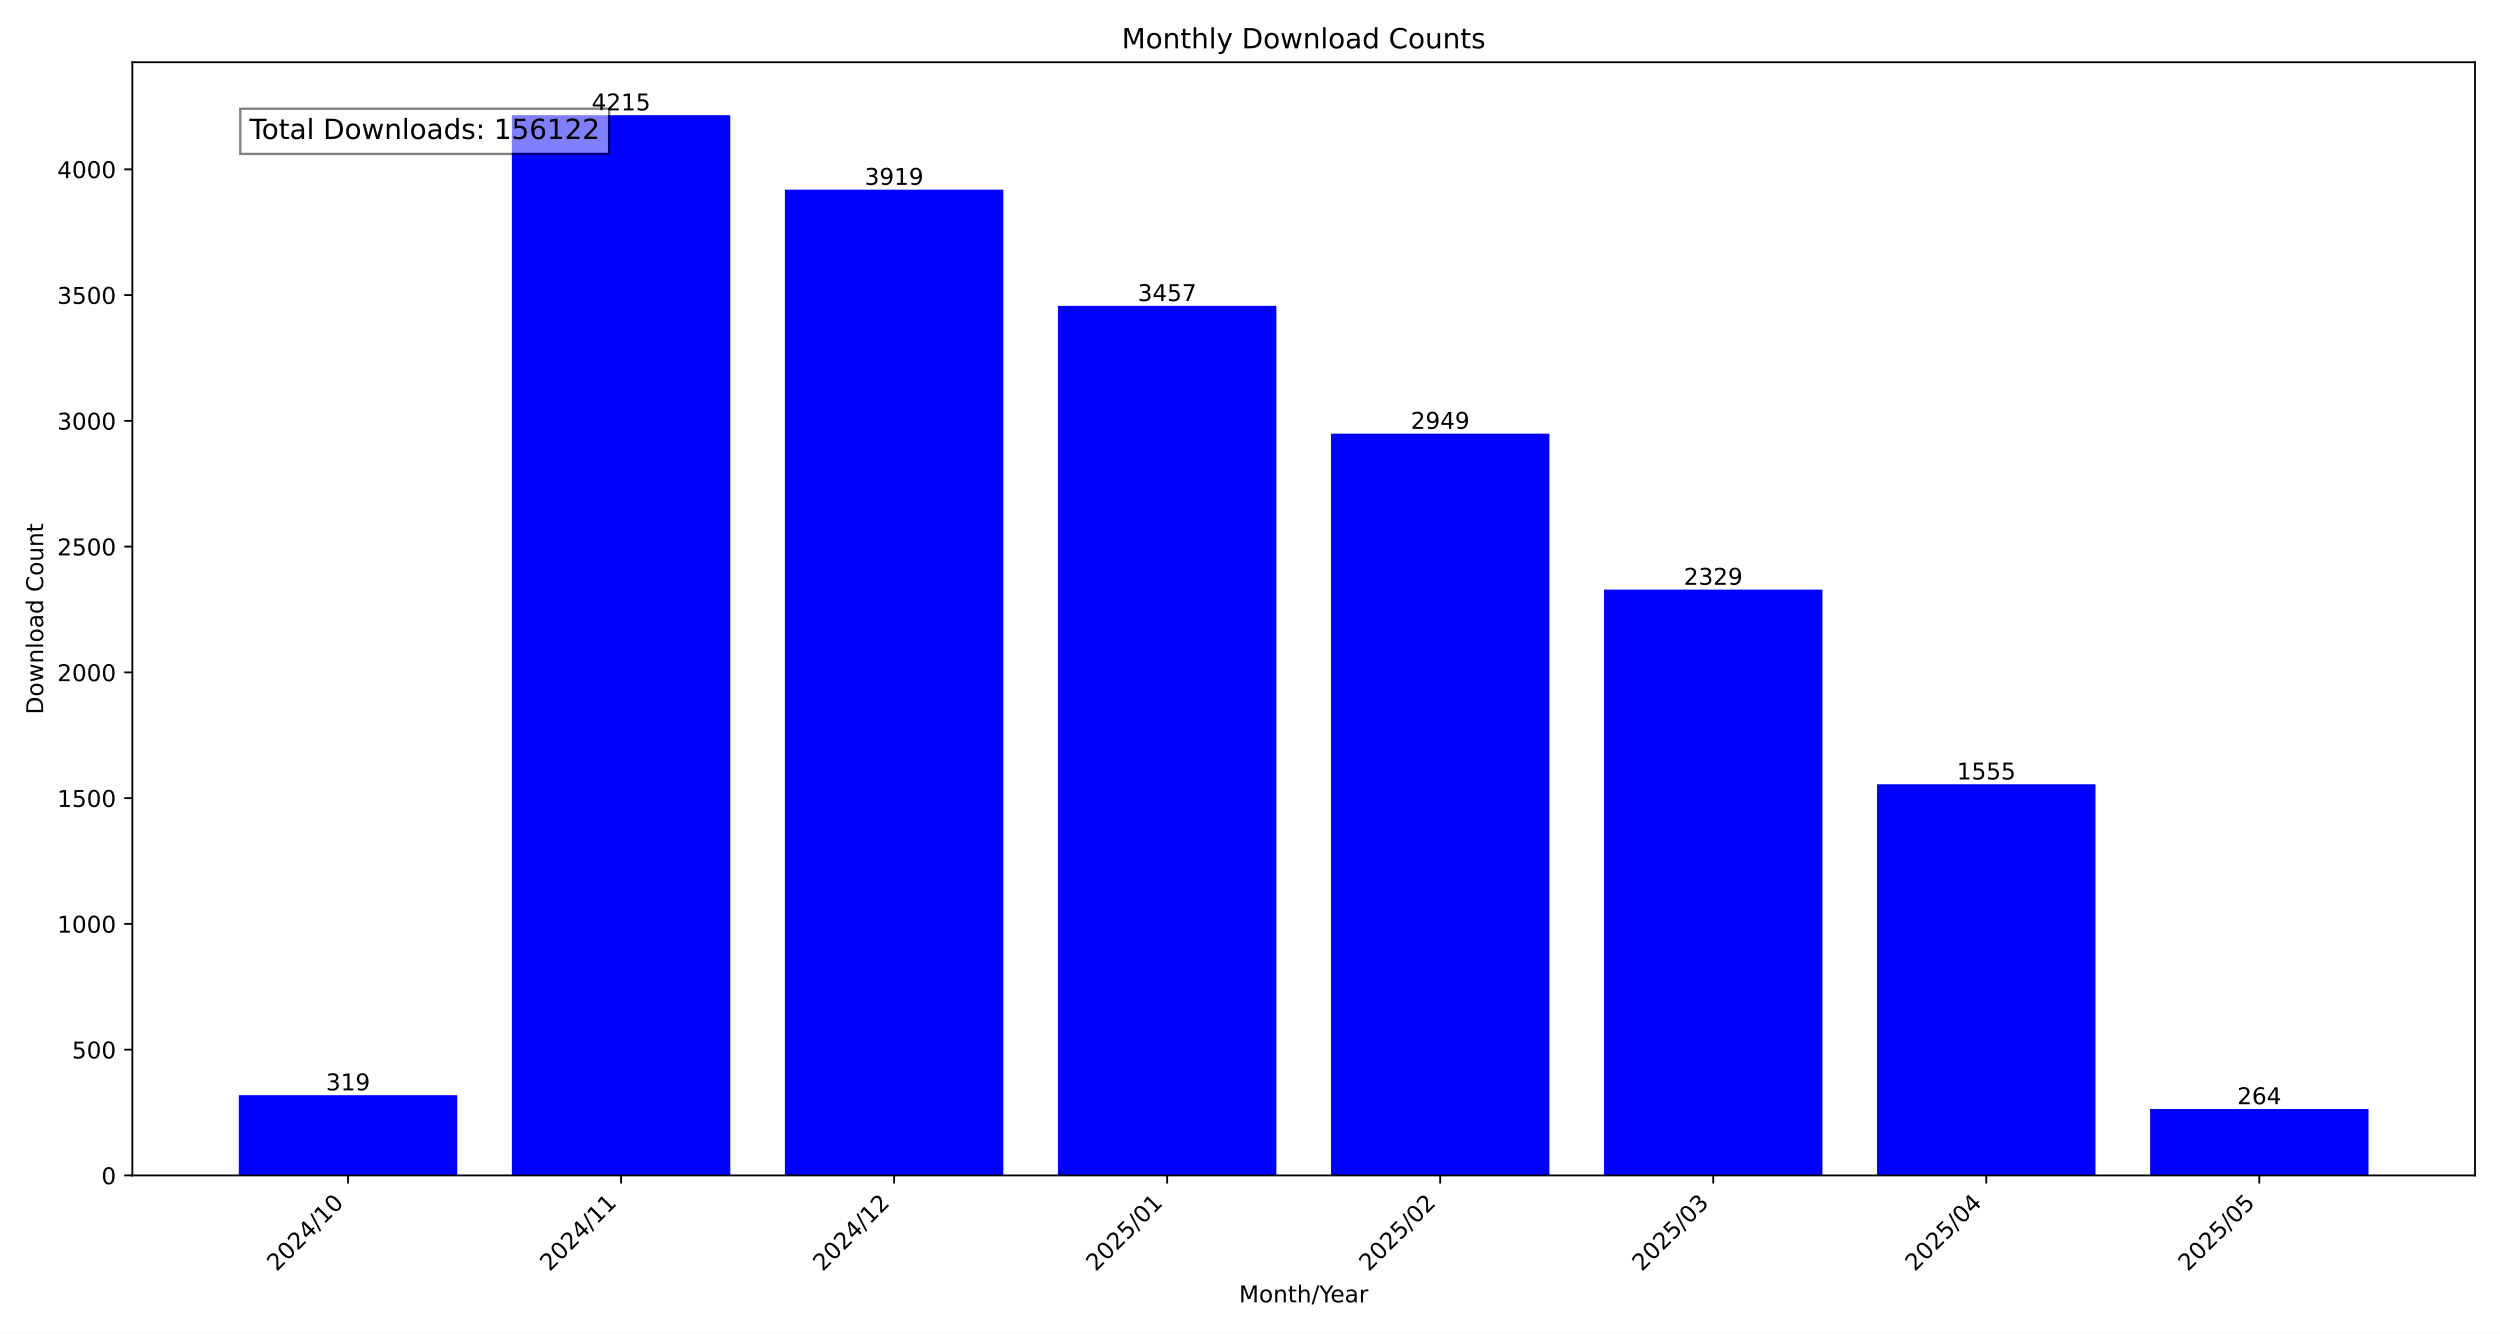
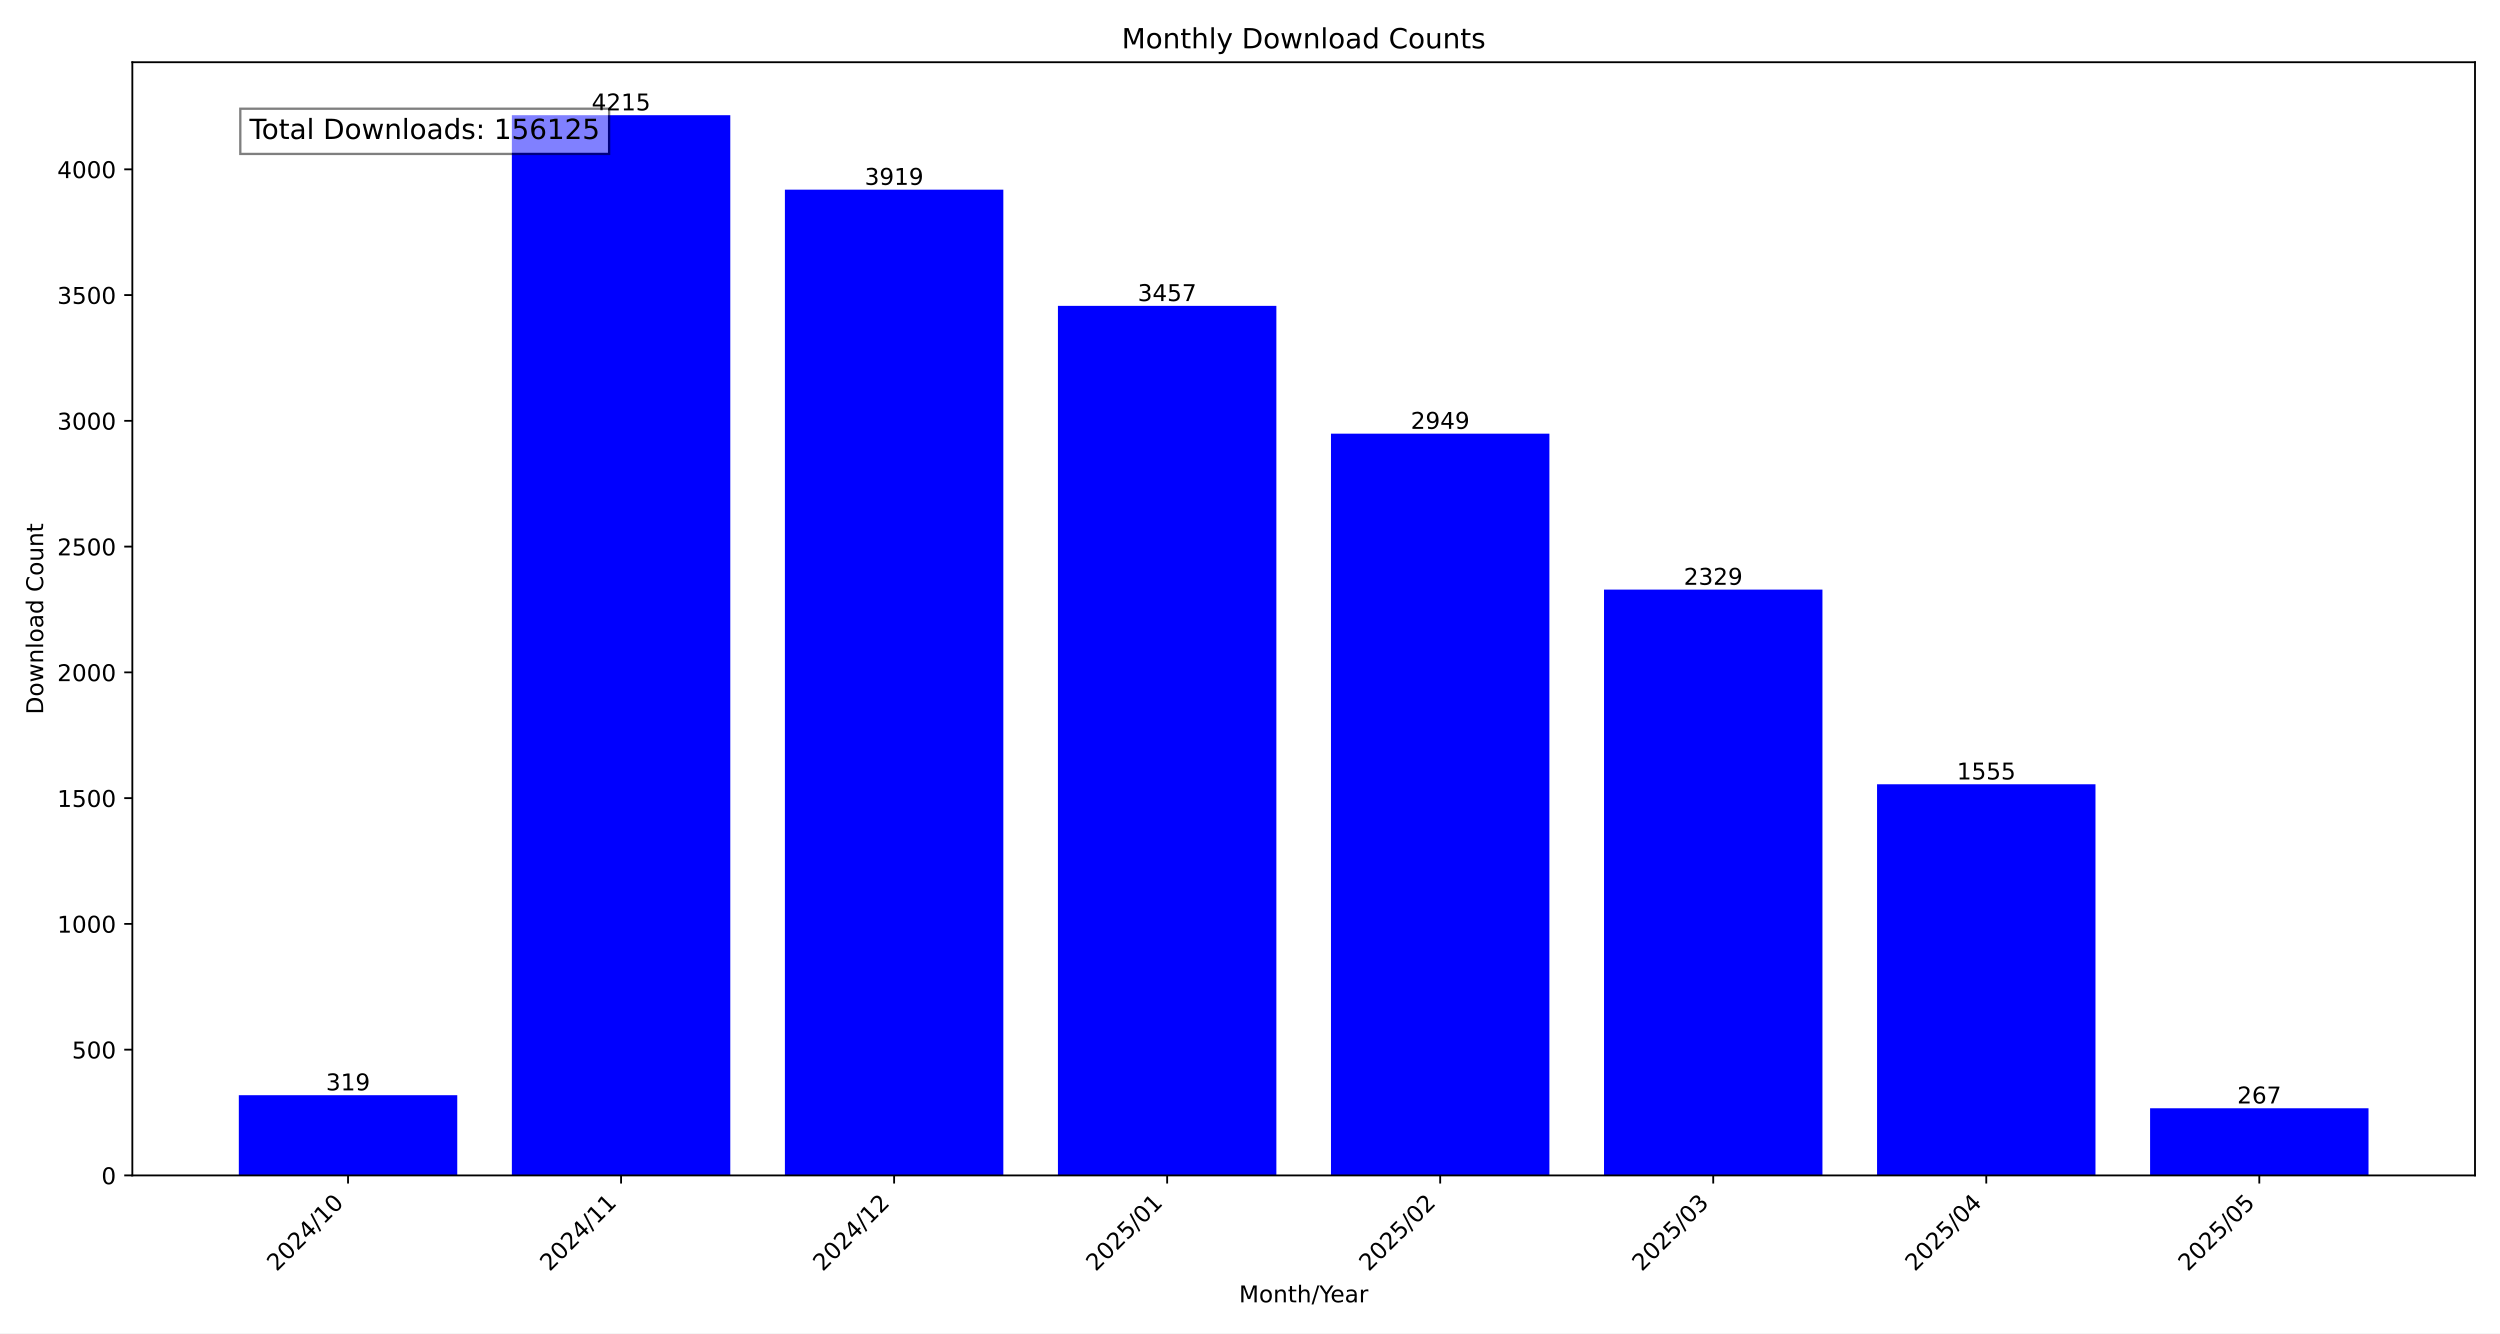
<svg xmlns="http://www.w3.org/2000/svg" xmlns:xlink="http://www.w3.org/1999/xlink" width="1080pt" height="576pt" viewBox="0 0 1080 576" version="1.1">
  <defs>
    <style type="text/css">*{stroke-linejoin: round; stroke-linecap: butt}</style>
  </defs>
  <g id="figure_1">
    <g id="patch_1">
      <path d="M 0 576  L 1080 576  L 1080 0  L 0 0  z " style="fill: #ffffff" />
    </g>
    <g id="axes_1">
      <g id="patch_2">
        <path d="M 57.17 507.782  L 1069.2 507.782  L 1069.2 26.88  L 57.17 26.88  z " style="fill: #ffffff" />
      </g>
      <g id="patch_3">
-         <path d="M 103.171 507.782  L 197.533 507.782  L 197.533 473.119  L 103.171 473.119  z " clip-path="url(#p18697e57e7)" style="fill: #0000ff" />
+         <path d="M 103.171 507.782  L 197.533 507.782  L 197.533 473.119  L 103.171 473.119  z " clip-path="url(#pb16e314a0f)" style="fill: #0000ff" />
      </g>
      <g id="patch_4">
-         <path d="M 221.124 507.782  L 315.485 507.782  L 315.485 49.78  L 221.124 49.78  z " clip-path="url(#p18697e57e7)" style="fill: #0000ff" />
+         <path d="M 221.124 507.782  L 315.485 507.782  L 315.485 49.78  L 221.124 49.78  z " clip-path="url(#pb16e314a0f)" style="fill: #0000ff" />
      </g>
      <g id="patch_5">
-         <path d="M 339.076 507.782  L 433.438 507.782  L 433.438 81.943  L 339.076 81.943  z " clip-path="url(#p18697e57e7)" style="fill: #0000ff" />
+         <path d="M 339.076 507.782  L 433.438 507.782  L 433.438 81.943  L 339.076 81.943  z " clip-path="url(#pb16e314a0f)" style="fill: #0000ff" />
      </g>
      <g id="patch_6">
-         <path d="M 457.028 507.782  L 551.39 507.782  L 551.39 132.144  L 457.028 132.144  z " clip-path="url(#p18697e57e7)" style="fill: #0000ff" />
+         <path d="M 457.028 507.782  L 551.39 507.782  L 551.39 132.144  L 457.028 132.144  z " clip-path="url(#pb16e314a0f)" style="fill: #0000ff" />
      </g>
      <g id="patch_7">
-         <path d="M 574.98 507.782  L 669.342 507.782  L 669.342 187.344  L 574.98 187.344  z " clip-path="url(#p18697e57e7)" style="fill: #0000ff" />
+         <path d="M 574.98 507.782  L 669.342 507.782  L 669.342 187.344  L 574.98 187.344  z " clip-path="url(#pb16e314a0f)" style="fill: #0000ff" />
      </g>
      <g id="patch_8">
-         <path d="M 692.932 507.782  L 787.294 507.782  L 787.294 254.713  L 692.932 254.713  z " clip-path="url(#p18697e57e7)" style="fill: #0000ff" />
+         <path d="M 692.932 507.782  L 787.294 507.782  L 787.294 254.713  L 692.932 254.713  z " clip-path="url(#pb16e314a0f)" style="fill: #0000ff" />
      </g>
      <g id="patch_9">
-         <path d="M 810.885 507.782  L 905.246 507.782  L 905.246 338.816  L 810.885 338.816  z " clip-path="url(#p18697e57e7)" style="fill: #0000ff" />
+         <path d="M 810.885 507.782  L 905.246 507.782  L 905.246 338.816  L 810.885 338.816  z " clip-path="url(#pb16e314a0f)" style="fill: #0000ff" />
      </g>
      <g id="patch_10">
-         <path d="M 928.837 507.782  L 1023.199 507.782  L 1023.199 479.096  L 928.837 479.096  z " clip-path="url(#p18697e57e7)" style="fill: #0000ff" />
+         <path d="M 928.837 507.782  L 1023.199 507.782  L 1023.199 478.77  L 928.837 478.77  z " clip-path="url(#pb16e314a0f)" style="fill: #0000ff" />
      </g>
      <g id="matplotlib.axis_1">
        <g id="xtick_1">
          <g id="line2d_1">
            <defs>
-               <path id="m9b6e3df273" d="M 0 0  L 0 3.5  " style="stroke: #000000; stroke-width: 0.8" />
+               <path id="m6be85a6dfc" d="M 0 0  L 0 3.5  " style="stroke: #000000; stroke-width: 0.8" />
            </defs>
            <g>
-               <use xlink:href="#m9b6e3df273" x="150.352" y="507.782" style="stroke: #000000; stroke-width: 0.8" />
+               <use xlink:href="#m6be85a6dfc" x="150.352" y="507.782" style="stroke: #000000; stroke-width: 0.8" />
            </g>
          </g>
          <g id="text_1">
            <g transform="translate(119.5058 549.5306) rotate(-45) scale(0.1 -0.1)">
              <defs>
                <path id="DejaVuSans-32" d="M 1228 531  L 3431 531  L 3431 0  L 469 0  L 469 531  Q 828 903 1448 1529  Q 2069 2156 2228 2338  Q 2531 2678 2651 2914  Q 2772 3150 2772 3378  Q 2772 3750 2511 3984  Q 2250 4219 1831 4219  Q 1534 4219 1204 4116  Q 875 4013 500 3803  L 500 4441  Q 881 4594 1212 4672  Q 1544 4750 1819 4750  Q 2544 4750 2975 4387  Q 3406 4025 3406 3419  Q 3406 3131 3298 2873  Q 3191 2616 2906 2266  Q 2828 2175 2409 1742  Q 1991 1309 1228 531  z " transform="scale(0.015625)" />
                <path id="DejaVuSans-30" d="M 2034 4250  Q 1547 4250 1301 3770  Q 1056 3291 1056 2328  Q 1056 1369 1301 889  Q 1547 409 2034 409  Q 2525 409 2770 889  Q 3016 1369 3016 2328  Q 3016 3291 2770 3770  Q 2525 4250 2034 4250  z M 2034 4750  Q 2819 4750 3233 4129  Q 3647 3509 3647 2328  Q 3647 1150 3233 529  Q 2819 -91 2034 -91  Q 1250 -91 836 529  Q 422 1150 422 2328  Q 422 3509 836 4129  Q 1250 4750 2034 4750  z " transform="scale(0.015625)" />
                <path id="DejaVuSans-34" d="M 2419 4116  L 825 1625  L 2419 1625  L 2419 4116  z M 2253 4666  L 3047 4666  L 3047 1625  L 3713 1625  L 3713 1100  L 3047 1100  L 3047 0  L 2419 0  L 2419 1100  L 313 1100  L 313 1709  L 2253 4666  z " transform="scale(0.015625)" />
                <path id="DejaVuSans-2f" d="M 1625 4666  L 2156 4666  L 531 -594  L 0 -594  L 1625 4666  z " transform="scale(0.015625)" />
                <path id="DejaVuSans-31" d="M 794 531  L 1825 531  L 1825 4091  L 703 3866  L 703 4441  L 1819 4666  L 2450 4666  L 2450 531  L 3481 531  L 3481 0  L 794 0  L 794 531  z " transform="scale(0.015625)" />
              </defs>
              <use xlink:href="#DejaVuSans-32" />
              <use xlink:href="#DejaVuSans-30" x="63.623" />
              <use xlink:href="#DejaVuSans-32" x="127.246" />
              <use xlink:href="#DejaVuSans-34" x="190.869" />
              <use xlink:href="#DejaVuSans-2f" x="254.492" />
              <use xlink:href="#DejaVuSans-31" x="288.184" />
              <use xlink:href="#DejaVuSans-30" x="351.807" />
            </g>
          </g>
        </g>
        <g id="xtick_2">
          <g id="line2d_2">
            <g>
-               <use xlink:href="#m9b6e3df273" x="268.304" y="507.782" style="stroke: #000000; stroke-width: 0.8" />
+               <use xlink:href="#m6be85a6dfc" x="268.304" y="507.782" style="stroke: #000000; stroke-width: 0.8" />
            </g>
          </g>
          <g id="text_2">
            <g transform="translate(237.458 549.5306) rotate(-45) scale(0.1 -0.1)">
              <use xlink:href="#DejaVuSans-32" />
              <use xlink:href="#DejaVuSans-30" x="63.623" />
              <use xlink:href="#DejaVuSans-32" x="127.246" />
              <use xlink:href="#DejaVuSans-34" x="190.869" />
              <use xlink:href="#DejaVuSans-2f" x="254.492" />
              <use xlink:href="#DejaVuSans-31" x="288.184" />
              <use xlink:href="#DejaVuSans-31" x="351.807" />
            </g>
          </g>
        </g>
        <g id="xtick_3">
          <g id="line2d_3">
            <g>
-               <use xlink:href="#m9b6e3df273" x="386.257" y="507.782" style="stroke: #000000; stroke-width: 0.8" />
+               <use xlink:href="#m6be85a6dfc" x="386.257" y="507.782" style="stroke: #000000; stroke-width: 0.8" />
            </g>
          </g>
          <g id="text_3">
            <g transform="translate(355.4103 549.5306) rotate(-45) scale(0.1 -0.1)">
              <use xlink:href="#DejaVuSans-32" />
              <use xlink:href="#DejaVuSans-30" x="63.623" />
              <use xlink:href="#DejaVuSans-32" x="127.246" />
              <use xlink:href="#DejaVuSans-34" x="190.869" />
              <use xlink:href="#DejaVuSans-2f" x="254.492" />
              <use xlink:href="#DejaVuSans-31" x="288.184" />
              <use xlink:href="#DejaVuSans-32" x="351.807" />
            </g>
          </g>
        </g>
        <g id="xtick_4">
          <g id="line2d_4">
            <g>
-               <use xlink:href="#m9b6e3df273" x="504.209" y="507.782" style="stroke: #000000; stroke-width: 0.8" />
+               <use xlink:href="#m6be85a6dfc" x="504.209" y="507.782" style="stroke: #000000; stroke-width: 0.8" />
            </g>
          </g>
          <g id="text_4">
            <g transform="translate(473.3625 549.5306) rotate(-45) scale(0.1 -0.1)">
              <defs>
                <path id="DejaVuSans-35" d="M 691 4666  L 3169 4666  L 3169 4134  L 1269 4134  L 1269 2991  Q 1406 3038 1543 3061  Q 1681 3084 1819 3084  Q 2600 3084 3056 2656  Q 3513 2228 3513 1497  Q 3513 744 3044 326  Q 2575 -91 1722 -91  Q 1428 -91 1123 -41  Q 819 9 494 109  L 494 744  Q 775 591 1075 516  Q 1375 441 1709 441  Q 2250 441 2565 725  Q 2881 1009 2881 1497  Q 2881 1984 2565 2268  Q 2250 2553 1709 2553  Q 1456 2553 1204 2497  Q 953 2441 691 2322  L 691 4666  z " transform="scale(0.015625)" />
              </defs>
              <use xlink:href="#DejaVuSans-32" />
              <use xlink:href="#DejaVuSans-30" x="63.623" />
              <use xlink:href="#DejaVuSans-32" x="127.246" />
              <use xlink:href="#DejaVuSans-35" x="190.869" />
              <use xlink:href="#DejaVuSans-2f" x="254.492" />
              <use xlink:href="#DejaVuSans-30" x="288.184" />
              <use xlink:href="#DejaVuSans-31" x="351.807" />
            </g>
          </g>
        </g>
        <g id="xtick_5">
          <g id="line2d_5">
            <g>
-               <use xlink:href="#m9b6e3df273" x="622.161" y="507.782" style="stroke: #000000; stroke-width: 0.8" />
+               <use xlink:href="#m6be85a6dfc" x="622.161" y="507.782" style="stroke: #000000; stroke-width: 0.8" />
            </g>
          </g>
          <g id="text_5">
            <g transform="translate(591.3147 549.5306) rotate(-45) scale(0.1 -0.1)">
              <use xlink:href="#DejaVuSans-32" />
              <use xlink:href="#DejaVuSans-30" x="63.623" />
              <use xlink:href="#DejaVuSans-32" x="127.246" />
              <use xlink:href="#DejaVuSans-35" x="190.869" />
              <use xlink:href="#DejaVuSans-2f" x="254.492" />
              <use xlink:href="#DejaVuSans-30" x="288.184" />
              <use xlink:href="#DejaVuSans-32" x="351.807" />
            </g>
          </g>
        </g>
        <g id="xtick_6">
          <g id="line2d_6">
            <g>
-               <use xlink:href="#m9b6e3df273" x="740.113" y="507.782" style="stroke: #000000; stroke-width: 0.8" />
+               <use xlink:href="#m6be85a6dfc" x="740.113" y="507.782" style="stroke: #000000; stroke-width: 0.8" />
            </g>
          </g>
          <g id="text_6">
            <g transform="translate(709.2669 549.5306) rotate(-45) scale(0.1 -0.1)">
              <defs>
                <path id="DejaVuSans-33" d="M 2597 2516  Q 3050 2419 3304 2112  Q 3559 1806 3559 1356  Q 3559 666 3084 287  Q 2609 -91 1734 -91  Q 1441 -91 1130 -33  Q 819 25 488 141  L 488 750  Q 750 597 1062 519  Q 1375 441 1716 441  Q 2309 441 2620 675  Q 2931 909 2931 1356  Q 2931 1769 2642 2001  Q 2353 2234 1838 2234  L 1294 2234  L 1294 2753  L 1863 2753  Q 2328 2753 2575 2939  Q 2822 3125 2822 3475  Q 2822 3834 2567 4026  Q 2313 4219 1838 4219  Q 1578 4219 1281 4162  Q 984 4106 628 3988  L 628 4550  Q 988 4650 1302 4700  Q 1616 4750 1894 4750  Q 2613 4750 3031 4423  Q 3450 4097 3450 3541  Q 3450 3153 3228 2886  Q 3006 2619 2597 2516  z " transform="scale(0.015625)" />
              </defs>
              <use xlink:href="#DejaVuSans-32" />
              <use xlink:href="#DejaVuSans-30" x="63.623" />
              <use xlink:href="#DejaVuSans-32" x="127.246" />
              <use xlink:href="#DejaVuSans-35" x="190.869" />
              <use xlink:href="#DejaVuSans-2f" x="254.492" />
              <use xlink:href="#DejaVuSans-30" x="288.184" />
              <use xlink:href="#DejaVuSans-33" x="351.807" />
            </g>
          </g>
        </g>
        <g id="xtick_7">
          <g id="line2d_7">
            <g>
-               <use xlink:href="#m9b6e3df273" x="858.066" y="507.782" style="stroke: #000000; stroke-width: 0.8" />
+               <use xlink:href="#m6be85a6dfc" x="858.066" y="507.782" style="stroke: #000000; stroke-width: 0.8" />
            </g>
          </g>
          <g id="text_7">
            <g transform="translate(827.2191 549.5306) rotate(-45) scale(0.1 -0.1)">
              <use xlink:href="#DejaVuSans-32" />
              <use xlink:href="#DejaVuSans-30" x="63.623" />
              <use xlink:href="#DejaVuSans-32" x="127.246" />
              <use xlink:href="#DejaVuSans-35" x="190.869" />
              <use xlink:href="#DejaVuSans-2f" x="254.492" />
              <use xlink:href="#DejaVuSans-30" x="288.184" />
              <use xlink:href="#DejaVuSans-34" x="351.807" />
            </g>
          </g>
        </g>
        <g id="xtick_8">
          <g id="line2d_8">
            <g>
-               <use xlink:href="#m9b6e3df273" x="976.018" y="507.782" style="stroke: #000000; stroke-width: 0.8" />
+               <use xlink:href="#m6be85a6dfc" x="976.018" y="507.782" style="stroke: #000000; stroke-width: 0.8" />
            </g>
          </g>
          <g id="text_8">
            <g transform="translate(945.1713 549.5306) rotate(-45) scale(0.1 -0.1)">
              <use xlink:href="#DejaVuSans-32" />
              <use xlink:href="#DejaVuSans-30" x="63.623" />
              <use xlink:href="#DejaVuSans-32" x="127.246" />
              <use xlink:href="#DejaVuSans-35" x="190.869" />
              <use xlink:href="#DejaVuSans-2f" x="254.492" />
              <use xlink:href="#DejaVuSans-30" x="288.184" />
              <use xlink:href="#DejaVuSans-35" x="351.807" />
            </g>
          </g>
        </g>
        <g id="text_9">
          <g transform="translate(535.242 562.5996) scale(0.1 -0.1)">
            <defs>
              <path id="DejaVuSans-4d" d="M 628 4666  L 1569 4666  L 2759 1491  L 3956 4666  L 4897 4666  L 4897 0  L 4281 0  L 4281 4097  L 3078 897  L 2444 897  L 1241 4097  L 1241 0  L 628 0  L 628 4666  z " transform="scale(0.015625)" />
              <path id="DejaVuSans-6f" d="M 1959 3097  Q 1497 3097 1228 2736  Q 959 2375 959 1747  Q 959 1119 1226 758  Q 1494 397 1959 397  Q 2419 397 2687 759  Q 2956 1122 2956 1747  Q 2956 2369 2687 2733  Q 2419 3097 1959 3097  z M 1959 3584  Q 2709 3584 3137 3096  Q 3566 2609 3566 1747  Q 3566 888 3137 398  Q 2709 -91 1959 -91  Q 1206 -91 779 398  Q 353 888 353 1747  Q 353 2609 779 3096  Q 1206 3584 1959 3584  z " transform="scale(0.015625)" />
              <path id="DejaVuSans-6e" d="M 3513 2113  L 3513 0  L 2938 0  L 2938 2094  Q 2938 2591 2744 2837  Q 2550 3084 2163 3084  Q 1697 3084 1428 2787  Q 1159 2491 1159 1978  L 1159 0  L 581 0  L 581 3500  L 1159 3500  L 1159 2956  Q 1366 3272 1645 3428  Q 1925 3584 2291 3584  Q 2894 3584 3203 3211  Q 3513 2838 3513 2113  z " transform="scale(0.015625)" />
              <path id="DejaVuSans-74" d="M 1172 4494  L 1172 3500  L 2356 3500  L 2356 3053  L 1172 3053  L 1172 1153  Q 1172 725 1289 603  Q 1406 481 1766 481  L 2356 481  L 2356 0  L 1766 0  Q 1100 0 847 248  Q 594 497 594 1153  L 594 3053  L 172 3053  L 172 3500  L 594 3500  L 594 4494  L 1172 4494  z " transform="scale(0.015625)" />
              <path id="DejaVuSans-68" d="M 3513 2113  L 3513 0  L 2938 0  L 2938 2094  Q 2938 2591 2744 2837  Q 2550 3084 2163 3084  Q 1697 3084 1428 2787  Q 1159 2491 1159 1978  L 1159 0  L 581 0  L 581 4863  L 1159 4863  L 1159 2956  Q 1366 3272 1645 3428  Q 1925 3584 2291 3584  Q 2894 3584 3203 3211  Q 3513 2838 3513 2113  z " transform="scale(0.015625)" />
              <path id="DejaVuSans-59" d="M -13 4666  L 666 4666  L 1959 2747  L 3244 4666  L 3922 4666  L 2272 2222  L 2272 0  L 1638 0  L 1638 2222  L -13 4666  z " transform="scale(0.015625)" />
              <path id="DejaVuSans-65" d="M 3597 1894  L 3597 1613  L 953 1613  Q 991 1019 1311 708  Q 1631 397 2203 397  Q 2534 397 2845 478  Q 3156 559 3463 722  L 3463 178  Q 3153 47 2828 -22  Q 2503 -91 2169 -91  Q 1331 -91 842 396  Q 353 884 353 1716  Q 353 2575 817 3079  Q 1281 3584 2069 3584  Q 2775 3584 3186 3129  Q 3597 2675 3597 1894  z M 3022 2063  Q 3016 2534 2758 2815  Q 2500 3097 2075 3097  Q 1594 3097 1305 2825  Q 1016 2553 972 2059  L 3022 2063  z " transform="scale(0.015625)" />
              <path id="DejaVuSans-61" d="M 2194 1759  Q 1497 1759 1228 1600  Q 959 1441 959 1056  Q 959 750 1161 570  Q 1363 391 1709 391  Q 2188 391 2477 730  Q 2766 1069 2766 1631  L 2766 1759  L 2194 1759  z M 3341 1997  L 3341 0  L 2766 0  L 2766 531  Q 2569 213 2275 61  Q 1981 -91 1556 -91  Q 1019 -91 701 211  Q 384 513 384 1019  Q 384 1609 779 1909  Q 1175 2209 1959 2209  L 2766 2209  L 2766 2266  Q 2766 2663 2505 2880  Q 2244 3097 1772 3097  Q 1472 3097 1187 3025  Q 903 2953 641 2809  L 641 3341  Q 956 3463 1253 3523  Q 1550 3584 1831 3584  Q 2591 3584 2966 3190  Q 3341 2797 3341 1997  z " transform="scale(0.015625)" />
              <path id="DejaVuSans-72" d="M 2631 2963  Q 2534 3019 2420 3045  Q 2306 3072 2169 3072  Q 1681 3072 1420 2755  Q 1159 2438 1159 1844  L 1159 0  L 581 0  L 581 3500  L 1159 3500  L 1159 2956  Q 1341 3275 1631 3429  Q 1922 3584 2338 3584  Q 2397 3584 2469 3576  Q 2541 3569 2628 3553  L 2631 2963  z " transform="scale(0.015625)" />
            </defs>
            <use xlink:href="#DejaVuSans-4d" />
            <use xlink:href="#DejaVuSans-6f" x="86.279" />
            <use xlink:href="#DejaVuSans-6e" x="147.461" />
            <use xlink:href="#DejaVuSans-74" x="210.84" />
            <use xlink:href="#DejaVuSans-68" x="250.049" />
            <use xlink:href="#DejaVuSans-2f" x="313.428" />
            <use xlink:href="#DejaVuSans-59" x="347.119" />
            <use xlink:href="#DejaVuSans-65" x="394.953" />
            <use xlink:href="#DejaVuSans-61" x="456.477" />
            <use xlink:href="#DejaVuSans-72" x="517.756" />
          </g>
        </g>
      </g>
      <g id="matplotlib.axis_2">
        <g id="ytick_1">
          <g id="line2d_9">
            <defs>
-               <path id="me8e1b00c4b" d="M 0 0  L -3.5 0  " style="stroke: #000000; stroke-width: 0.8" />
+               <path id="m5adafaeef4" d="M 0 0  L -3.5 0  " style="stroke: #000000; stroke-width: 0.8" />
            </defs>
            <g>
-               <use xlink:href="#me8e1b00c4b" x="57.17" y="507.782" style="stroke: #000000; stroke-width: 0.8" />
+               <use xlink:href="#m5adafaeef4" x="57.17" y="507.782" style="stroke: #000000; stroke-width: 0.8" />
            </g>
          </g>
          <g id="text_10">
            <g transform="translate(43.8075 511.581) scale(0.1 -0.1)">
              <use xlink:href="#DejaVuSans-30" />
            </g>
          </g>
        </g>
        <g id="ytick_2">
          <g id="line2d_10">
            <g>
-               <use xlink:href="#me8e1b00c4b" x="57.17" y="453.452" style="stroke: #000000; stroke-width: 0.8" />
+               <use xlink:href="#m5adafaeef4" x="57.17" y="453.452" style="stroke: #000000; stroke-width: 0.8" />
            </g>
          </g>
          <g id="text_11">
            <g transform="translate(31.0825 457.251) scale(0.1 -0.1)">
              <use xlink:href="#DejaVuSans-35" />
              <use xlink:href="#DejaVuSans-30" x="63.623" />
              <use xlink:href="#DejaVuSans-30" x="127.246" />
            </g>
          </g>
        </g>
        <g id="ytick_3">
          <g id="line2d_11">
            <g>
-               <use xlink:href="#me8e1b00c4b" x="57.17" y="399.122" style="stroke: #000000; stroke-width: 0.8" />
+               <use xlink:href="#m5adafaeef4" x="57.17" y="399.122" style="stroke: #000000; stroke-width: 0.8" />
            </g>
          </g>
          <g id="text_12">
            <g transform="translate(24.72 402.921) scale(0.1 -0.1)">
              <use xlink:href="#DejaVuSans-31" />
              <use xlink:href="#DejaVuSans-30" x="63.623" />
              <use xlink:href="#DejaVuSans-30" x="127.246" />
              <use xlink:href="#DejaVuSans-30" x="190.869" />
            </g>
          </g>
        </g>
        <g id="ytick_4">
          <g id="line2d_12">
            <g>
-               <use xlink:href="#me8e1b00c4b" x="57.17" y="344.792" style="stroke: #000000; stroke-width: 0.8" />
+               <use xlink:href="#m5adafaeef4" x="57.17" y="344.792" style="stroke: #000000; stroke-width: 0.8" />
            </g>
          </g>
          <g id="text_13">
            <g transform="translate(24.72 348.5911) scale(0.1 -0.1)">
              <use xlink:href="#DejaVuSans-31" />
              <use xlink:href="#DejaVuSans-35" x="63.623" />
              <use xlink:href="#DejaVuSans-30" x="127.246" />
              <use xlink:href="#DejaVuSans-30" x="190.869" />
            </g>
          </g>
        </g>
        <g id="ytick_5">
          <g id="line2d_13">
            <g>
-               <use xlink:href="#me8e1b00c4b" x="57.17" y="290.462" style="stroke: #000000; stroke-width: 0.8" />
+               <use xlink:href="#m5adafaeef4" x="57.17" y="290.462" style="stroke: #000000; stroke-width: 0.8" />
            </g>
          </g>
          <g id="text_14">
            <g transform="translate(24.72 294.2611) scale(0.1 -0.1)">
              <use xlink:href="#DejaVuSans-32" />
              <use xlink:href="#DejaVuSans-30" x="63.623" />
              <use xlink:href="#DejaVuSans-30" x="127.246" />
              <use xlink:href="#DejaVuSans-30" x="190.869" />
            </g>
          </g>
        </g>
        <g id="ytick_6">
          <g id="line2d_14">
            <g>
-               <use xlink:href="#me8e1b00c4b" x="57.17" y="236.132" style="stroke: #000000; stroke-width: 0.8" />
+               <use xlink:href="#m5adafaeef4" x="57.17" y="236.132" style="stroke: #000000; stroke-width: 0.8" />
            </g>
          </g>
          <g id="text_15">
            <g transform="translate(24.72 239.9311) scale(0.1 -0.1)">
              <use xlink:href="#DejaVuSans-32" />
              <use xlink:href="#DejaVuSans-35" x="63.623" />
              <use xlink:href="#DejaVuSans-30" x="127.246" />
              <use xlink:href="#DejaVuSans-30" x="190.869" />
            </g>
          </g>
        </g>
        <g id="ytick_7">
          <g id="line2d_15">
            <g>
-               <use xlink:href="#me8e1b00c4b" x="57.17" y="181.802" style="stroke: #000000; stroke-width: 0.8" />
+               <use xlink:href="#m5adafaeef4" x="57.17" y="181.802" style="stroke: #000000; stroke-width: 0.8" />
            </g>
          </g>
          <g id="text_16">
            <g transform="translate(24.72 185.6011) scale(0.1 -0.1)">
              <use xlink:href="#DejaVuSans-33" />
              <use xlink:href="#DejaVuSans-30" x="63.623" />
              <use xlink:href="#DejaVuSans-30" x="127.246" />
              <use xlink:href="#DejaVuSans-30" x="190.869" />
            </g>
          </g>
        </g>
        <g id="ytick_8">
          <g id="line2d_16">
            <g>
-               <use xlink:href="#me8e1b00c4b" x="57.17" y="127.472" style="stroke: #000000; stroke-width: 0.8" />
+               <use xlink:href="#m5adafaeef4" x="57.17" y="127.472" style="stroke: #000000; stroke-width: 0.8" />
            </g>
          </g>
          <g id="text_17">
            <g transform="translate(24.72 131.2712) scale(0.1 -0.1)">
              <use xlink:href="#DejaVuSans-33" />
              <use xlink:href="#DejaVuSans-35" x="63.623" />
              <use xlink:href="#DejaVuSans-30" x="127.246" />
              <use xlink:href="#DejaVuSans-30" x="190.869" />
            </g>
          </g>
        </g>
        <g id="ytick_9">
          <g id="line2d_17">
            <g>
-               <use xlink:href="#me8e1b00c4b" x="57.17" y="73.142" style="stroke: #000000; stroke-width: 0.8" />
+               <use xlink:href="#m5adafaeef4" x="57.17" y="73.142" style="stroke: #000000; stroke-width: 0.8" />
            </g>
          </g>
          <g id="text_18">
            <g transform="translate(24.72 76.94119) scale(0.1 -0.1)">
              <use xlink:href="#DejaVuSans-34" />
              <use xlink:href="#DejaVuSans-30" x="63.623" />
              <use xlink:href="#DejaVuSans-30" x="127.246" />
              <use xlink:href="#DejaVuSans-30" x="190.869" />
            </g>
          </g>
        </g>
        <g id="text_19">
          <g transform="translate(18.64031 308.6223) rotate(-90) scale(0.1 -0.1)">
            <defs>
              <path id="DejaVuSans-44" d="M 1259 4147  L 1259 519  L 2022 519  Q 2988 519 3436 956  Q 3884 1394 3884 2338  Q 3884 3275 3436 3711  Q 2988 4147 2022 4147  L 1259 4147  z M 628 4666  L 1925 4666  Q 3281 4666 3915 4102  Q 4550 3538 4550 2338  Q 4550 1131 3912 565  Q 3275 0 1925 0  L 628 0  L 628 4666  z " transform="scale(0.015625)" />
              <path id="DejaVuSans-77" d="M 269 3500  L 844 3500  L 1563 769  L 2278 3500  L 2956 3500  L 3675 769  L 4391 3500  L 4966 3500  L 4050 0  L 3372 0  L 2619 2869  L 1863 0  L 1184 0  L 269 3500  z " transform="scale(0.015625)" />
              <path id="DejaVuSans-6c" d="M 603 4863  L 1178 4863  L 1178 0  L 603 0  L 603 4863  z " transform="scale(0.015625)" />
              <path id="DejaVuSans-64" d="M 2906 2969  L 2906 4863  L 3481 4863  L 3481 0  L 2906 0  L 2906 525  Q 2725 213 2448 61  Q 2172 -91 1784 -91  Q 1150 -91 751 415  Q 353 922 353 1747  Q 353 2572 751 3078  Q 1150 3584 1784 3584  Q 2172 3584 2448 3432  Q 2725 3281 2906 2969  z M 947 1747  Q 947 1113 1208 752  Q 1469 391 1925 391  Q 2381 391 2643 752  Q 2906 1113 2906 1747  Q 2906 2381 2643 2742  Q 2381 3103 1925 3103  Q 1469 3103 1208 2742  Q 947 2381 947 1747  z " transform="scale(0.015625)" />
              <path id="DejaVuSans-20" transform="scale(0.015625)" />
              <path id="DejaVuSans-43" d="M 4122 4306  L 4122 3641  Q 3803 3938 3442 4084  Q 3081 4231 2675 4231  Q 1875 4231 1450 3742  Q 1025 3253 1025 2328  Q 1025 1406 1450 917  Q 1875 428 2675 428  Q 3081 428 3442 575  Q 3803 722 4122 1019  L 4122 359  Q 3791 134 3420 21  Q 3050 -91 2638 -91  Q 1578 -91 968 557  Q 359 1206 359 2328  Q 359 3453 968 4101  Q 1578 4750 2638 4750  Q 3056 4750 3426 4639  Q 3797 4528 4122 4306  z " transform="scale(0.015625)" />
              <path id="DejaVuSans-75" d="M 544 1381  L 544 3500  L 1119 3500  L 1119 1403  Q 1119 906 1312 657  Q 1506 409 1894 409  Q 2359 409 2629 706  Q 2900 1003 2900 1516  L 2900 3500  L 3475 3500  L 3475 0  L 2900 0  L 2900 538  Q 2691 219 2414 64  Q 2138 -91 1772 -91  Q 1169 -91 856 284  Q 544 659 544 1381  z M 1991 3584  L 1991 3584  z " transform="scale(0.015625)" />
            </defs>
            <use xlink:href="#DejaVuSans-44" />
            <use xlink:href="#DejaVuSans-6f" x="77.002" />
            <use xlink:href="#DejaVuSans-77" x="138.184" />
            <use xlink:href="#DejaVuSans-6e" x="219.971" />
            <use xlink:href="#DejaVuSans-6c" x="283.35" />
            <use xlink:href="#DejaVuSans-6f" x="311.133" />
            <use xlink:href="#DejaVuSans-61" x="372.314" />
            <use xlink:href="#DejaVuSans-64" x="433.594" />
            <use xlink:href="#DejaVuSans-20" x="497.07" />
            <use xlink:href="#DejaVuSans-43" x="528.857" />
            <use xlink:href="#DejaVuSans-6f" x="598.682" />
            <use xlink:href="#DejaVuSans-75" x="659.863" />
            <use xlink:href="#DejaVuSans-6e" x="723.242" />
            <use xlink:href="#DejaVuSans-74" x="786.621" />
          </g>
        </g>
      </g>
      <g id="patch_11">
        <path d="M 57.17 507.782  L 57.17 26.88  " style="fill: none; stroke: #000000; stroke-width: 0.8; stroke-linejoin: miter; stroke-linecap: square" />
      </g>
      <g id="patch_12">
        <path d="M 1069.2 507.782  L 1069.2 26.88  " style="fill: none; stroke: #000000; stroke-width: 0.8; stroke-linejoin: miter; stroke-linecap: square" />
      </g>
      <g id="patch_13">
        <path d="M 57.17 507.782  L 1069.2 507.782  " style="fill: none; stroke: #000000; stroke-width: 0.8; stroke-linejoin: miter; stroke-linecap: square" />
      </g>
      <g id="patch_14">
        <path d="M 57.17 26.88  L 1069.2 26.88  " style="fill: none; stroke: #000000; stroke-width: 0.8; stroke-linejoin: miter; stroke-linecap: square" />
      </g>
      <g id="text_20">
        <g transform="translate(140.8085 471.0396) scale(0.1 -0.1)">
          <defs>
            <path id="DejaVuSans-39" d="M 703 97  L 703 672  Q 941 559 1184 500  Q 1428 441 1663 441  Q 2288 441 2617 861  Q 2947 1281 2994 2138  Q 2813 1869 2534 1725  Q 2256 1581 1919 1581  Q 1219 1581 811 2004  Q 403 2428 403 3163  Q 403 3881 828 4315  Q 1253 4750 1959 4750  Q 2769 4750 3195 4129  Q 3622 3509 3622 2328  Q 3622 1225 3098 567  Q 2575 -91 1691 -91  Q 1453 -91 1209 -44  Q 966 3 703 97  z M 1959 2075  Q 2384 2075 2632 2365  Q 2881 2656 2881 3163  Q 2881 3666 2632 3958  Q 2384 4250 1959 4250  Q 1534 4250 1286 3958  Q 1038 3666 1038 3163  Q 1038 2656 1286 2365  Q 1534 2075 1959 2075  z " transform="scale(0.015625)" />
          </defs>
          <use xlink:href="#DejaVuSans-33" />
          <use xlink:href="#DejaVuSans-31" x="63.623" />
          <use xlink:href="#DejaVuSans-39" x="127.246" />
        </g>
      </g>
      <g id="text_21">
        <g transform="translate(255.5795 47.7004) scale(0.1 -0.1)">
          <use xlink:href="#DejaVuSans-34" />
          <use xlink:href="#DejaVuSans-32" x="63.623" />
          <use xlink:href="#DejaVuSans-31" x="127.246" />
          <use xlink:href="#DejaVuSans-35" x="190.869" />
        </g>
      </g>
      <g id="text_22">
        <g transform="translate(373.5317 79.86374) scale(0.1 -0.1)">
          <use xlink:href="#DejaVuSans-33" />
          <use xlink:href="#DejaVuSans-39" x="63.623" />
          <use xlink:href="#DejaVuSans-31" x="127.246" />
          <use xlink:href="#DejaVuSans-39" x="190.869" />
        </g>
      </g>
      <g id="text_23">
        <g transform="translate(491.4839 130.0646) scale(0.1 -0.1)">
          <defs>
            <path id="DejaVuSans-37" d="M 525 4666  L 3525 4666  L 3525 4397  L 1831 0  L 1172 0  L 2766 4134  L 525 4134  L 525 4666  z " transform="scale(0.015625)" />
          </defs>
          <use xlink:href="#DejaVuSans-33" />
          <use xlink:href="#DejaVuSans-34" x="63.623" />
          <use xlink:href="#DejaVuSans-35" x="127.246" />
          <use xlink:href="#DejaVuSans-37" x="190.869" />
        </g>
      </g>
      <g id="text_24">
        <g transform="translate(609.4361 185.2639) scale(0.1 -0.1)">
          <use xlink:href="#DejaVuSans-32" />
          <use xlink:href="#DejaVuSans-39" x="63.623" />
          <use xlink:href="#DejaVuSans-34" x="127.246" />
          <use xlink:href="#DejaVuSans-39" x="190.869" />
        </g>
      </g>
      <g id="text_25">
        <g transform="translate(727.3883 252.6331) scale(0.1 -0.1)">
          <use xlink:href="#DejaVuSans-32" />
          <use xlink:href="#DejaVuSans-33" x="63.623" />
          <use xlink:href="#DejaVuSans-32" x="127.246" />
          <use xlink:href="#DejaVuSans-39" x="190.869" />
        </g>
      </g>
      <g id="text_26">
        <g transform="translate(845.3405 336.7359) scale(0.1 -0.1)">
          <use xlink:href="#DejaVuSans-31" />
          <use xlink:href="#DejaVuSans-35" x="63.623" />
          <use xlink:href="#DejaVuSans-35" x="127.246" />
          <use xlink:href="#DejaVuSans-35" x="190.869" />
        </g>
      </g>
      <g id="text_27">
-         <g transform="translate(966.474 477.0159) scale(0.1 -0.1)">
+         <g transform="translate(966.474 476.6899) scale(0.1 -0.1)">
          <defs>
            <path id="DejaVuSans-36" d="M 2113 2584  Q 1688 2584 1439 2293  Q 1191 2003 1191 1497  Q 1191 994 1439 701  Q 1688 409 2113 409  Q 2538 409 2786 701  Q 3034 994 3034 1497  Q 3034 2003 2786 2293  Q 2538 2584 2113 2584  z M 3366 4563  L 3366 3988  Q 3128 4100 2886 4159  Q 2644 4219 2406 4219  Q 1781 4219 1451 3797  Q 1122 3375 1075 2522  Q 1259 2794 1537 2939  Q 1816 3084 2150 3084  Q 2853 3084 3261 2657  Q 3669 2231 3669 1497  Q 3669 778 3244 343  Q 2819 -91 2113 -91  Q 1303 -91 875 529  Q 447 1150 447 2328  Q 447 3434 972 4092  Q 1497 4750 2381 4750  Q 2619 4750 2861 4703  Q 3103 4656 3366 4563  z " transform="scale(0.015625)" />
          </defs>
          <use xlink:href="#DejaVuSans-32" />
          <use xlink:href="#DejaVuSans-36" x="63.623" />
-           <use xlink:href="#DejaVuSans-34" x="127.246" />
+           <use xlink:href="#DejaVuSans-37" x="127.246" />
        </g>
      </g>
      <g id="text_28">
        <g id="patch_15">
          <path d="M 103.811 66.499  L 263.136 66.499  L 263.136 46.965  L 103.811 46.965  z " style="fill: #ffffff; opacity: 0.5; stroke: #000000; stroke-linejoin: miter" />
        </g>
        <g transform="translate(107.7715 60.04321) scale(0.12 -0.12)">
          <defs>
            <path id="DejaVuSans-54" d="M -19 4666  L 3928 4666  L 3928 4134  L 2272 4134  L 2272 0  L 1638 0  L 1638 4134  L -19 4134  L -19 4666  z " transform="scale(0.015625)" />
            <path id="DejaVuSans-73" d="M 2834 3397  L 2834 2853  Q 2591 2978 2328 3040  Q 2066 3103 1784 3103  Q 1356 3103 1142 2972  Q 928 2841 928 2578  Q 928 2378 1081 2264  Q 1234 2150 1697 2047  L 1894 2003  Q 2506 1872 2764 1633  Q 3022 1394 3022 966  Q 3022 478 2636 193  Q 2250 -91 1575 -91  Q 1294 -91 989 -36  Q 684 19 347 128  L 347 722  Q 666 556 975 473  Q 1284 391 1588 391  Q 1994 391 2212 530  Q 2431 669 2431 922  Q 2431 1156 2273 1281  Q 2116 1406 1581 1522  L 1381 1569  Q 847 1681 609 1914  Q 372 2147 372 2553  Q 372 3047 722 3315  Q 1072 3584 1716 3584  Q 2034 3584 2315 3537  Q 2597 3491 2834 3397  z " transform="scale(0.015625)" />
            <path id="DejaVuSans-3a" d="M 750 794  L 1409 794  L 1409 0  L 750 0  L 750 794  z M 750 3309  L 1409 3309  L 1409 2516  L 750 2516  L 750 3309  z " transform="scale(0.015625)" />
          </defs>
          <use xlink:href="#DejaVuSans-54" />
          <use xlink:href="#DejaVuSans-6f" x="44.084" />
          <use xlink:href="#DejaVuSans-74" x="105.266" />
          <use xlink:href="#DejaVuSans-61" x="144.475" />
          <use xlink:href="#DejaVuSans-6c" x="205.754" />
          <use xlink:href="#DejaVuSans-20" x="233.537" />
          <use xlink:href="#DejaVuSans-44" x="265.324" />
          <use xlink:href="#DejaVuSans-6f" x="342.326" />
          <use xlink:href="#DejaVuSans-77" x="403.508" />
          <use xlink:href="#DejaVuSans-6e" x="485.295" />
          <use xlink:href="#DejaVuSans-6c" x="548.674" />
          <use xlink:href="#DejaVuSans-6f" x="576.457" />
          <use xlink:href="#DejaVuSans-61" x="637.639" />
          <use xlink:href="#DejaVuSans-64" x="698.918" />
          <use xlink:href="#DejaVuSans-73" x="762.395" />
          <use xlink:href="#DejaVuSans-3a" x="814.494" />
          <use xlink:href="#DejaVuSans-20" x="848.186" />
          <use xlink:href="#DejaVuSans-31" x="879.973" />
          <use xlink:href="#DejaVuSans-35" x="943.596" />
          <use xlink:href="#DejaVuSans-36" x="1007.219" />
          <use xlink:href="#DejaVuSans-31" x="1070.842" />
          <use xlink:href="#DejaVuSans-32" x="1134.465" />
-           <use xlink:href="#DejaVuSans-32" x="1198.088" />
+           <use xlink:href="#DejaVuSans-35" x="1198.088" />
        </g>
      </g>
      <g id="text_29">
        <g transform="translate(484.5794 20.88) scale(0.12 -0.12)">
          <defs>
            <path id="DejaVuSans-79" d="M 2059 -325  Q 1816 -950 1584 -1140  Q 1353 -1331 966 -1331  L 506 -1331  L 506 -850  L 844 -850  Q 1081 -850 1212 -737  Q 1344 -625 1503 -206  L 1606 56  L 191 3500  L 800 3500  L 1894 763  L 2988 3500  L 3597 3500  L 2059 -325  z " transform="scale(0.015625)" />
          </defs>
          <use xlink:href="#DejaVuSans-4d" />
          <use xlink:href="#DejaVuSans-6f" x="86.279" />
          <use xlink:href="#DejaVuSans-6e" x="147.461" />
          <use xlink:href="#DejaVuSans-74" x="210.84" />
          <use xlink:href="#DejaVuSans-68" x="250.049" />
          <use xlink:href="#DejaVuSans-6c" x="313.428" />
          <use xlink:href="#DejaVuSans-79" x="341.211" />
          <use xlink:href="#DejaVuSans-20" x="400.391" />
          <use xlink:href="#DejaVuSans-44" x="432.178" />
          <use xlink:href="#DejaVuSans-6f" x="509.18" />
          <use xlink:href="#DejaVuSans-77" x="570.361" />
          <use xlink:href="#DejaVuSans-6e" x="652.148" />
          <use xlink:href="#DejaVuSans-6c" x="715.527" />
          <use xlink:href="#DejaVuSans-6f" x="743.311" />
          <use xlink:href="#DejaVuSans-61" x="804.492" />
          <use xlink:href="#DejaVuSans-64" x="865.771" />
          <use xlink:href="#DejaVuSans-20" x="929.248" />
          <use xlink:href="#DejaVuSans-43" x="961.035" />
          <use xlink:href="#DejaVuSans-6f" x="1030.859" />
          <use xlink:href="#DejaVuSans-75" x="1092.041" />
          <use xlink:href="#DejaVuSans-6e" x="1155.42" />
          <use xlink:href="#DejaVuSans-74" x="1218.799" />
          <use xlink:href="#DejaVuSans-73" x="1258.008" />
        </g>
      </g>
    </g>
  </g>
  <defs>
-     <clipPath id="p18697e57e7">
+     <clipPath id="pb16e314a0f">
      <rect x="57.17" y="26.88" width="1012.03" height="480.902" />
    </clipPath>
  </defs>
</svg>
